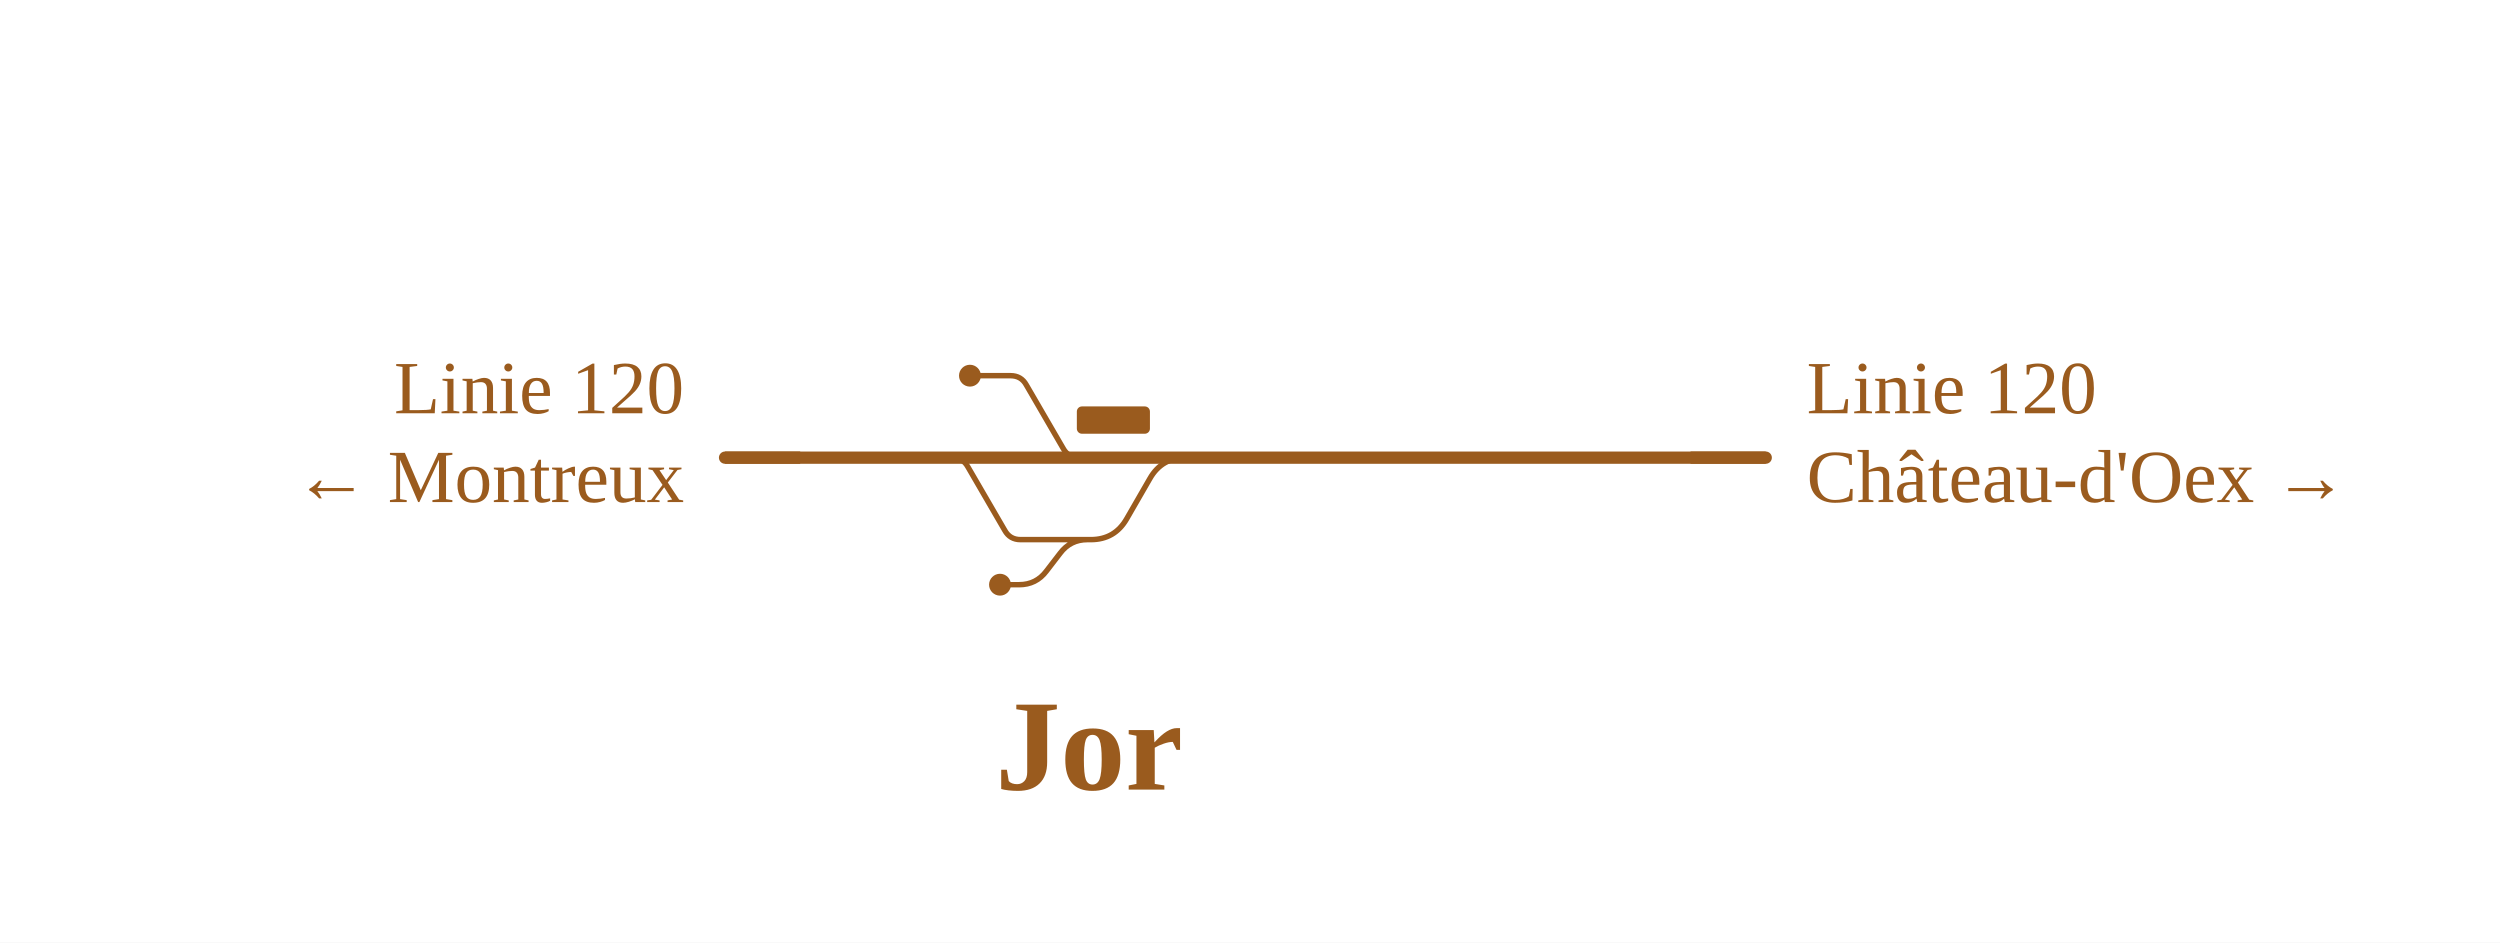
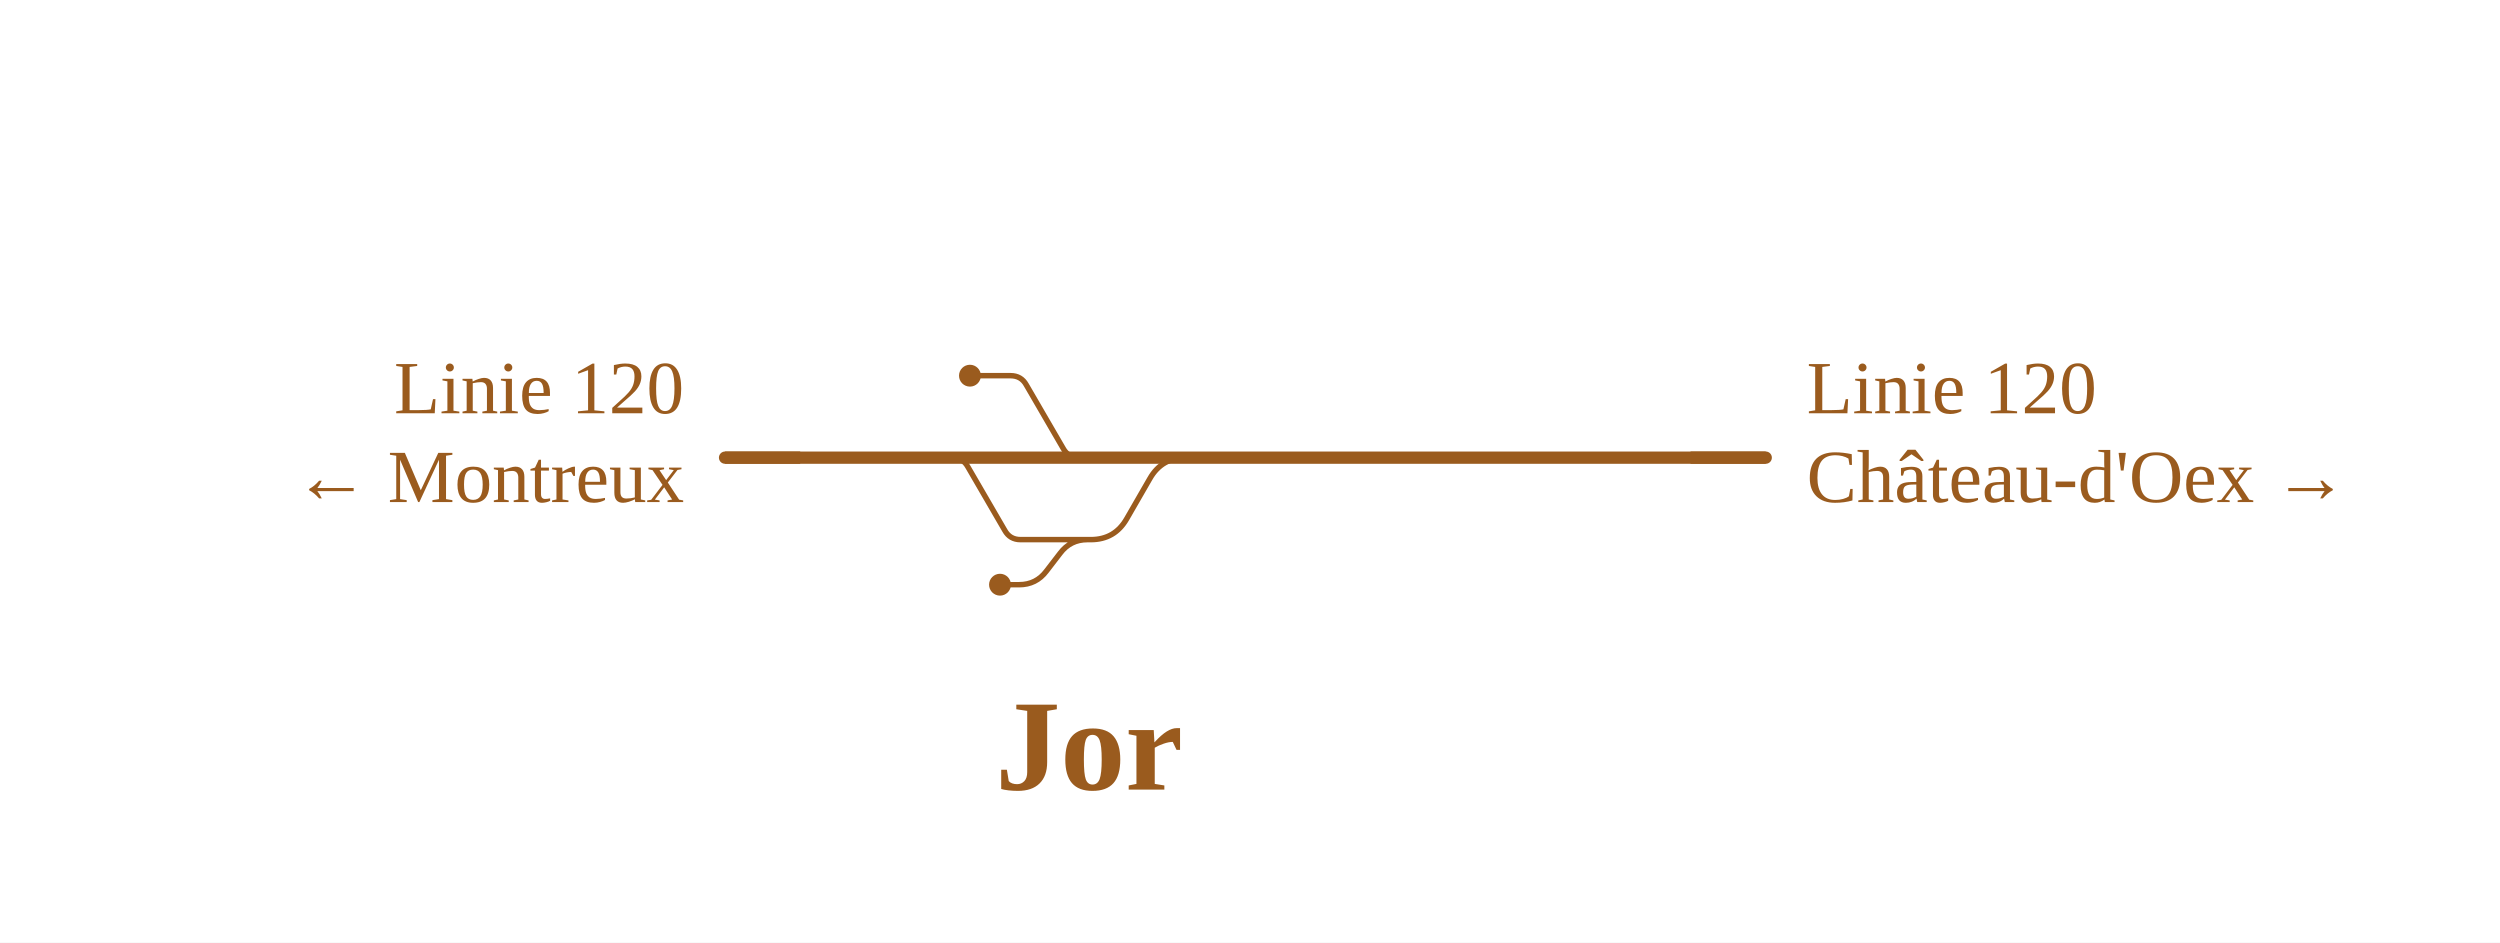
<svg xmlns="http://www.w3.org/2000/svg" viewBox="0 0 732 276" width="732" height="276" font-family="Fira Sans, Source Sans 3, Helvetica, Arial, sans-serif">
  <rect width="100%" height="100%" fill="#fff" />
  <g fill="none" stroke-linecap="round" stroke-linejoin="round">
    <path d="M278.8,134.0H278.8Q281.9,134.0 283.4,136.7L294.2,155.3Q295.7,158.0 298.8,158.0H298.8M298.8,158.0H318.4 M318.4,158.0H319.4Q326.4,158.0 329.9,151.9L336.7,140.1Q340.2,134.0 347.2,134.0H348.2 M292.8,171.2H298.4M298.4,171.2H298.4Q303.4,171.2 306.4,167.2L310.4,162.0Q313.4,158.0 318.4,158.0H318.4 M284.0,110.0H295.9M295.9,110.0H295.9Q299.0,110.0 300.5,112.7L311.3,131.3Q312.8,134.0 315.9,134.0H315.9" stroke="#9a5b1e" stroke-width="1.6" />
    <path d="M349.0,134.0H368.4 M368.4,134.0H517.0 M315.9,134.0H346.2 M278.8,134.0H315.9 M212.3,134.0H278.8 M346.2,134.0H349.0" stroke="#9a5b1e" stroke-width="3.6" />
  </g>
-   <rect x="315.3" y="119.0" width="21.4" height="8" rx="1.5" fill="#9a5b1e" />
  <circle cx="292.8" cy="171.2" r="3.2" fill="#9a5b1e" />
  <circle cx="284.0" cy="110.0" r="3.2" fill="#9a5b1e" />
  <path d="M495.0,134.0H517.0" stroke="#9a5b1e" stroke-width="3.6" fill="none" />
  <path d="M234.3,134.0H212.3" stroke="#9a5b1e" stroke-width="3.6" fill="none" />
  <text x="529.0" y="121.0" font-size="22" text-anchor="start" fill="#9a5b1e">Linie 120</text>
  <text x="529.0" y="147.0" font-size="22" text-anchor="start" fill="#9a5b1e">Château-d'Oex →</text>
  <text x="200.3" y="121.0" font-size="22" text-anchor="end" fill="#9a5b1e">Linie 120</text>
  <text x="200.3" y="147.0" font-size="22" text-anchor="end" fill="#9a5b1e">← Montreux</text>
  <text x="318.9" y="231.2" font-size="38" font-weight="700" text-anchor="middle" fill="#9a5b1e">Jor</text>
</svg>
